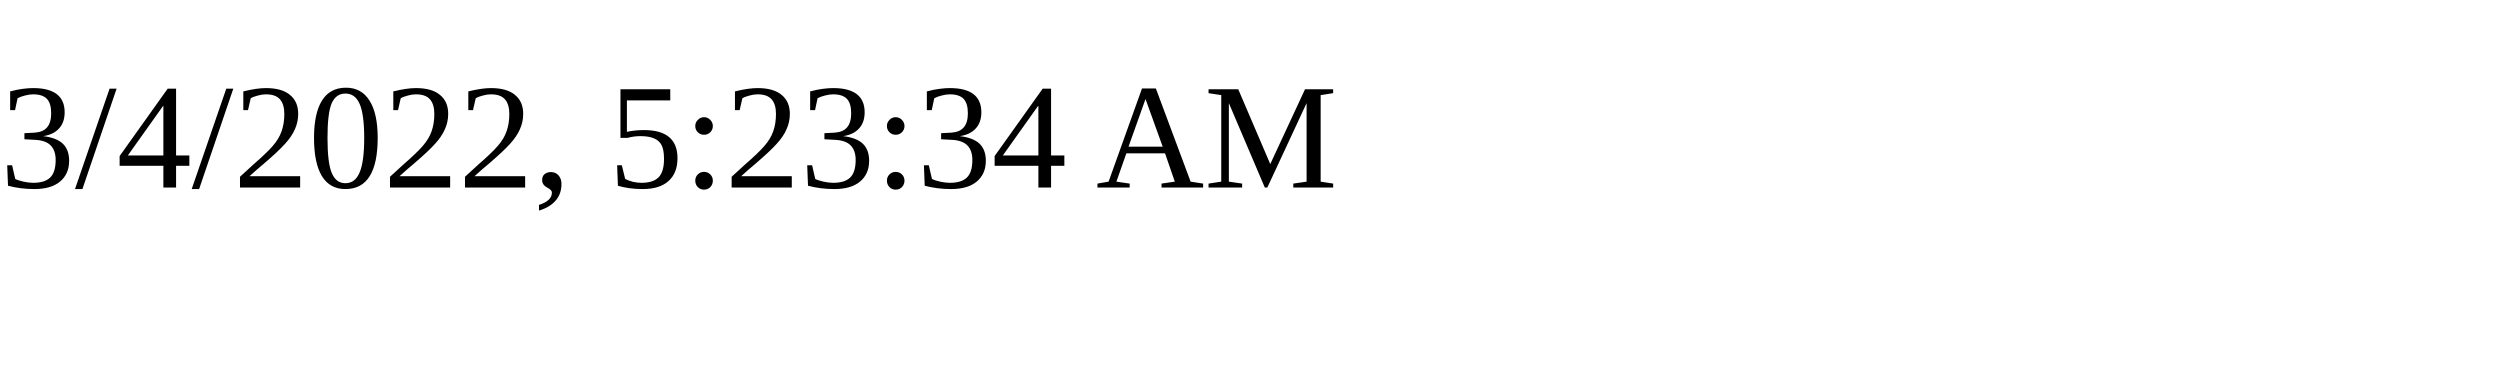
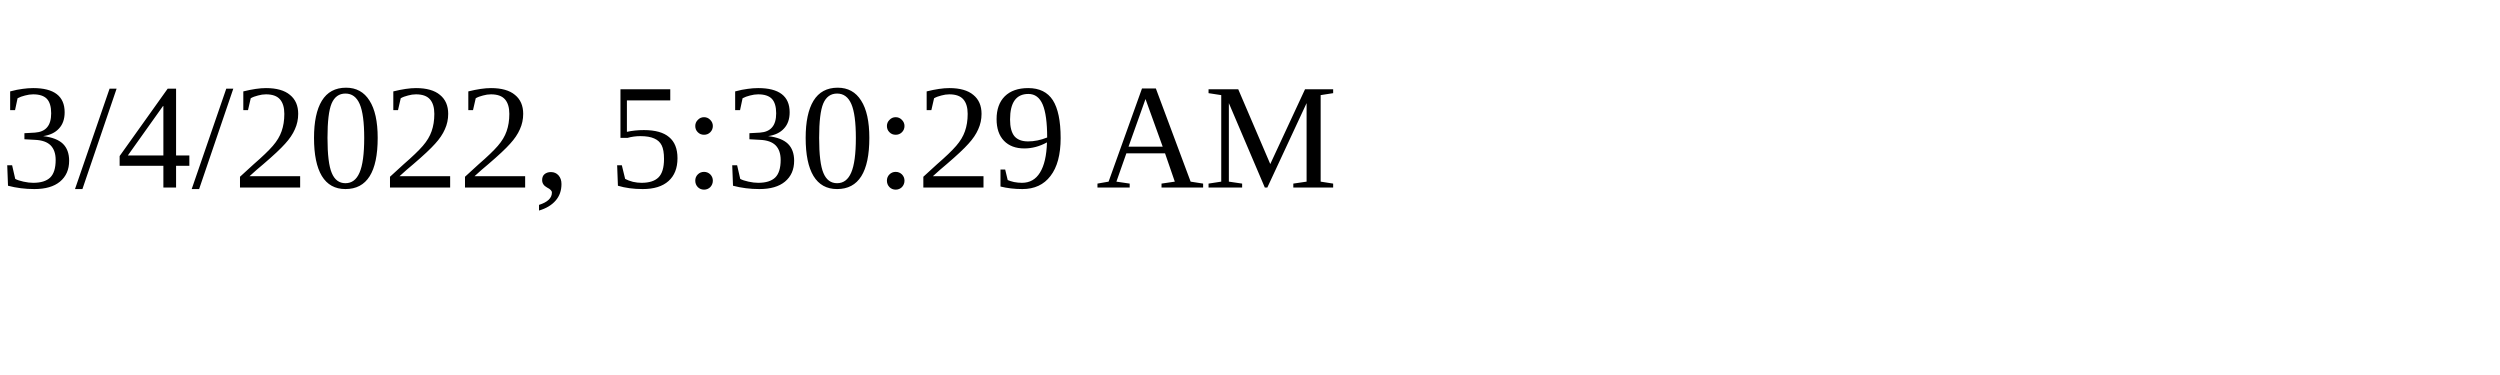
<svg xmlns="http://www.w3.org/2000/svg" height="30" width="200">
-   <text x="0" y="15">3/4/2022, 5:23:34 AM</text>
+   <text x="0" y="15">3/4/2022, 5:30:29 AM</text>
</svg>
